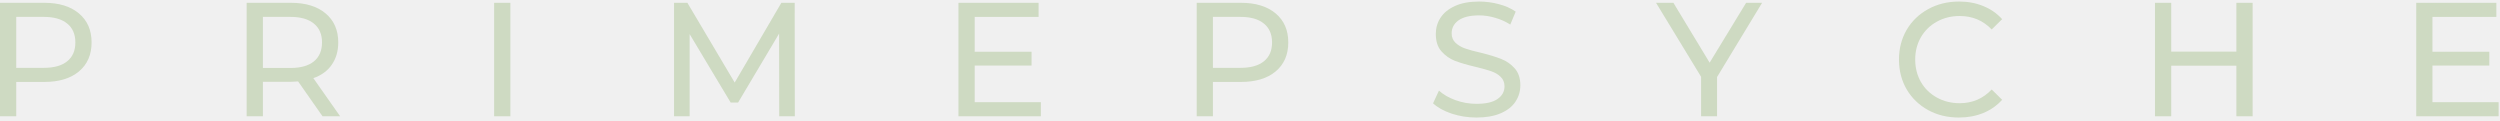
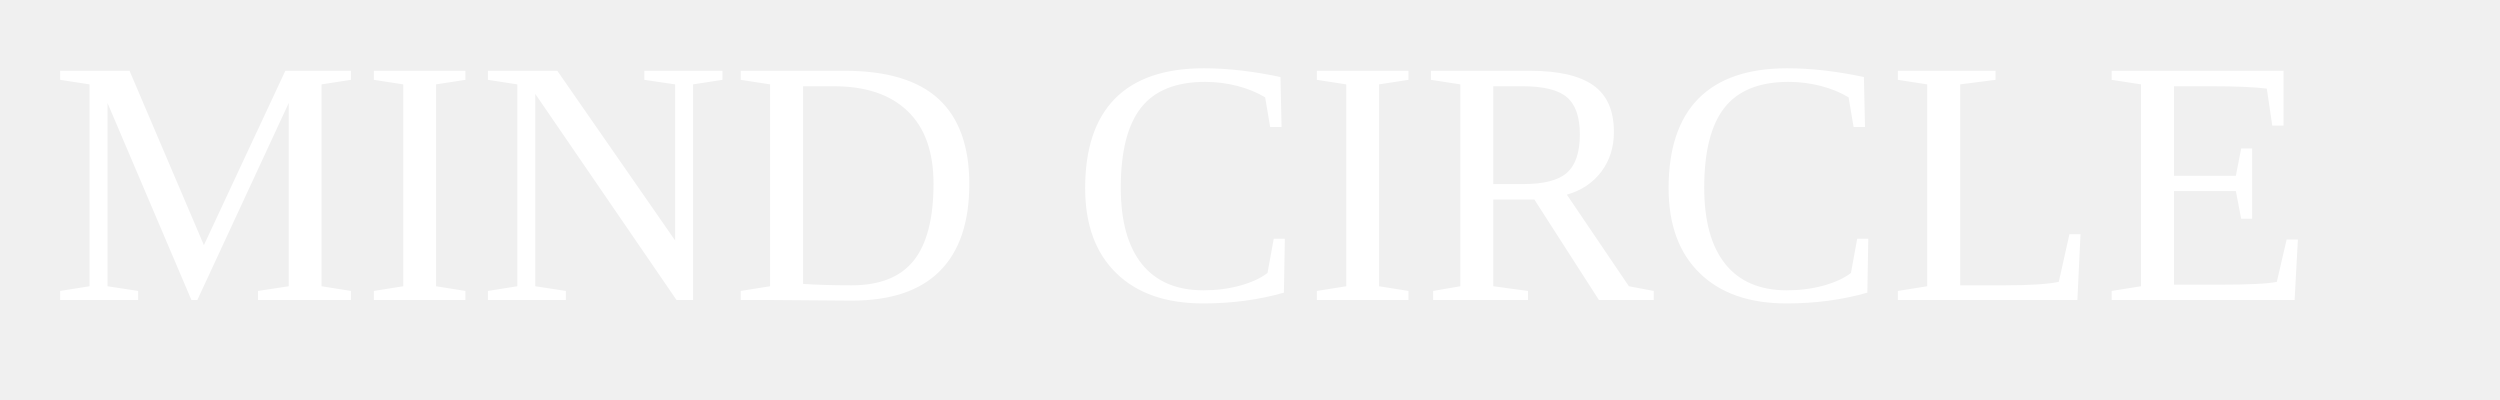
- <svg xmlns="http://www.w3.org/2000/svg" width="414" height="20" viewBox="0 0 414 20" fill="none">
-   <path d="M7.333 0.464C9.76 0.464 11.672 1.047 13.062 2.214C14.463 3.38 15.167 4.984 15.167 7.026C15.167 9.068 14.463 10.672 13.062 11.839C11.672 12.995 9.76 13.568 7.333 13.568H2.688V19.255H0V0.464H7.333ZM7.25 11.234C8.943 11.234 10.234 10.875 11.125 10.151C12.026 9.432 12.479 8.391 12.479 7.026C12.479 5.667 12.026 4.625 11.125 3.901C10.234 3.167 8.943 2.797 7.25 2.797H2.688V11.234H7.25Z" fill="#CEDAC2" />
-   <path d="M53.41 19.255L49.368 13.484C48.852 13.526 48.456 13.547 48.181 13.547H43.535V19.255H40.847V0.464H48.181C50.608 0.464 52.519 1.047 53.91 2.214C55.311 3.38 56.014 4.984 56.014 7.026C56.014 8.474 55.649 9.708 54.931 10.734C54.222 11.75 53.206 12.484 51.889 12.943L56.326 19.255H53.41ZM48.097 11.255C49.79 11.255 51.081 10.896 51.972 10.172C52.873 9.438 53.326 8.391 53.326 7.026C53.326 5.667 52.873 4.625 51.972 3.901C51.081 3.167 49.79 2.797 48.097 2.797H43.535V11.255H48.097Z" fill="#CEDAC2" />
-   <path d="M81.828 0.464H84.516V19.255H81.828V0.464Z" fill="#CEDAC2" />
-   <path d="M129.039 19.255L129.018 5.568L122.226 16.984H120.997L114.206 5.651V19.255H111.622V0.464H113.831L121.664 13.672L129.393 0.464H131.601L131.622 19.255H129.039Z" fill="#CEDAC2" />
-   <path d="M172.366 16.922V19.255H158.72V0.464H171.991V2.797H161.408V8.568H170.825V10.859H161.408V16.922H172.366Z" fill="#CEDAC2" />
-   <path d="M205.506 0.464C207.933 0.464 209.844 1.047 211.235 2.214C212.636 3.38 213.339 4.984 213.339 7.026C213.339 9.068 212.636 10.672 211.235 11.839C209.844 12.995 207.933 13.568 205.506 13.568H200.86V19.255H198.172V0.464H205.506ZM205.422 11.234C207.115 11.234 208.407 10.875 209.297 10.151C210.199 9.432 210.652 8.391 210.652 7.026C210.652 5.667 210.199 4.625 209.297 3.901C208.407 3.167 207.115 2.797 205.422 2.797H200.86V11.234H205.422Z" fill="#CEDAC2" />
-   <path d="M244.499 19.464C243.082 19.464 241.712 19.25 240.395 18.818C239.087 18.375 238.061 17.807 237.311 17.109L238.29 15.005C239.009 15.662 239.926 16.188 241.04 16.589C242.165 16.995 243.316 17.193 244.499 17.193C246.051 17.193 247.212 16.932 247.978 16.401C248.754 15.875 249.145 15.172 249.145 14.297C249.145 13.646 248.926 13.12 248.499 12.714C248.082 12.312 247.561 12.005 246.936 11.797C246.322 11.578 245.457 11.333 244.332 11.068C242.926 10.734 241.79 10.401 240.915 10.068C240.051 9.724 239.311 9.193 238.686 8.484C238.072 7.776 237.77 6.828 237.77 5.63C237.77 4.63 238.03 3.729 238.561 2.922C239.087 2.12 239.884 1.474 240.957 0.984C242.025 0.5 243.358 0.255 244.957 0.255C246.066 0.255 247.155 0.401 248.228 0.693C249.296 0.974 250.218 1.38 250.999 1.922L250.103 4.068C249.322 3.568 248.483 3.193 247.582 2.943C246.691 2.682 245.816 2.547 244.957 2.547C243.426 2.547 242.28 2.828 241.52 3.38C240.77 3.922 240.395 4.641 240.395 5.526C240.395 6.167 240.608 6.688 241.04 7.089C241.468 7.495 241.999 7.807 242.624 8.026C243.259 8.25 244.129 8.484 245.228 8.734C246.645 9.083 247.775 9.432 248.624 9.776C249.483 10.109 250.218 10.625 250.832 11.318C251.457 12.016 251.77 12.953 251.77 14.13C251.77 15.12 251.499 16.021 250.957 16.839C250.426 17.646 249.613 18.287 248.52 18.755C247.436 19.229 246.093 19.464 244.499 19.464Z" fill="#CEDAC2" />
-   <path d="M284.345 12.755V19.255H281.699V12.714L274.24 0.464H277.115L283.115 10.38L289.157 0.464H291.803L284.345 12.755Z" fill="#CEDAC2" />
-   <path d="M324.388 19.464C322.513 19.464 320.815 19.057 319.305 18.234C317.789 17.401 316.602 16.255 315.742 14.797C314.893 13.339 314.471 11.693 314.471 9.859C314.471 8.042 314.893 6.401 315.742 4.943C316.602 3.484 317.789 2.339 319.305 1.505C320.831 0.672 322.539 0.255 324.43 0.255C325.888 0.255 327.221 0.505 328.43 1.005C329.648 1.495 330.69 2.214 331.555 3.172L329.825 4.88C328.409 3.396 326.643 2.651 324.534 2.651C323.128 2.651 321.867 2.964 320.742 3.589C319.617 4.214 318.732 5.078 318.096 6.172C317.471 7.271 317.159 8.5 317.159 9.859C317.159 11.224 317.471 12.458 318.096 13.568C318.732 14.667 319.617 15.526 320.742 16.151C321.867 16.776 323.128 17.089 324.534 17.089C326.628 17.089 328.393 16.333 329.825 14.818L331.555 16.526C330.69 17.484 329.648 18.214 328.43 18.714C327.206 19.214 325.857 19.464 324.388 19.464Z" fill="#CEDAC2" />
-   <path d="M373.033 0.464V19.255H370.345V10.88H359.554V19.255H356.866V0.464H359.554V8.547H370.345V0.464H373.033Z" fill="#CEDAC2" />
-   <path d="M413.774 16.922V19.255H400.128V0.464H413.399V2.797H402.815V8.568H412.232V10.859H402.815V16.922H413.774Z" fill="#CEDAC2" />
+ <svg xmlns="http://www.w3.org/2000/svg" height="40" width="250">
+   <text x="5" y="30" fill="white" font-size="35">MIND CIRCLE</text>
</svg>
